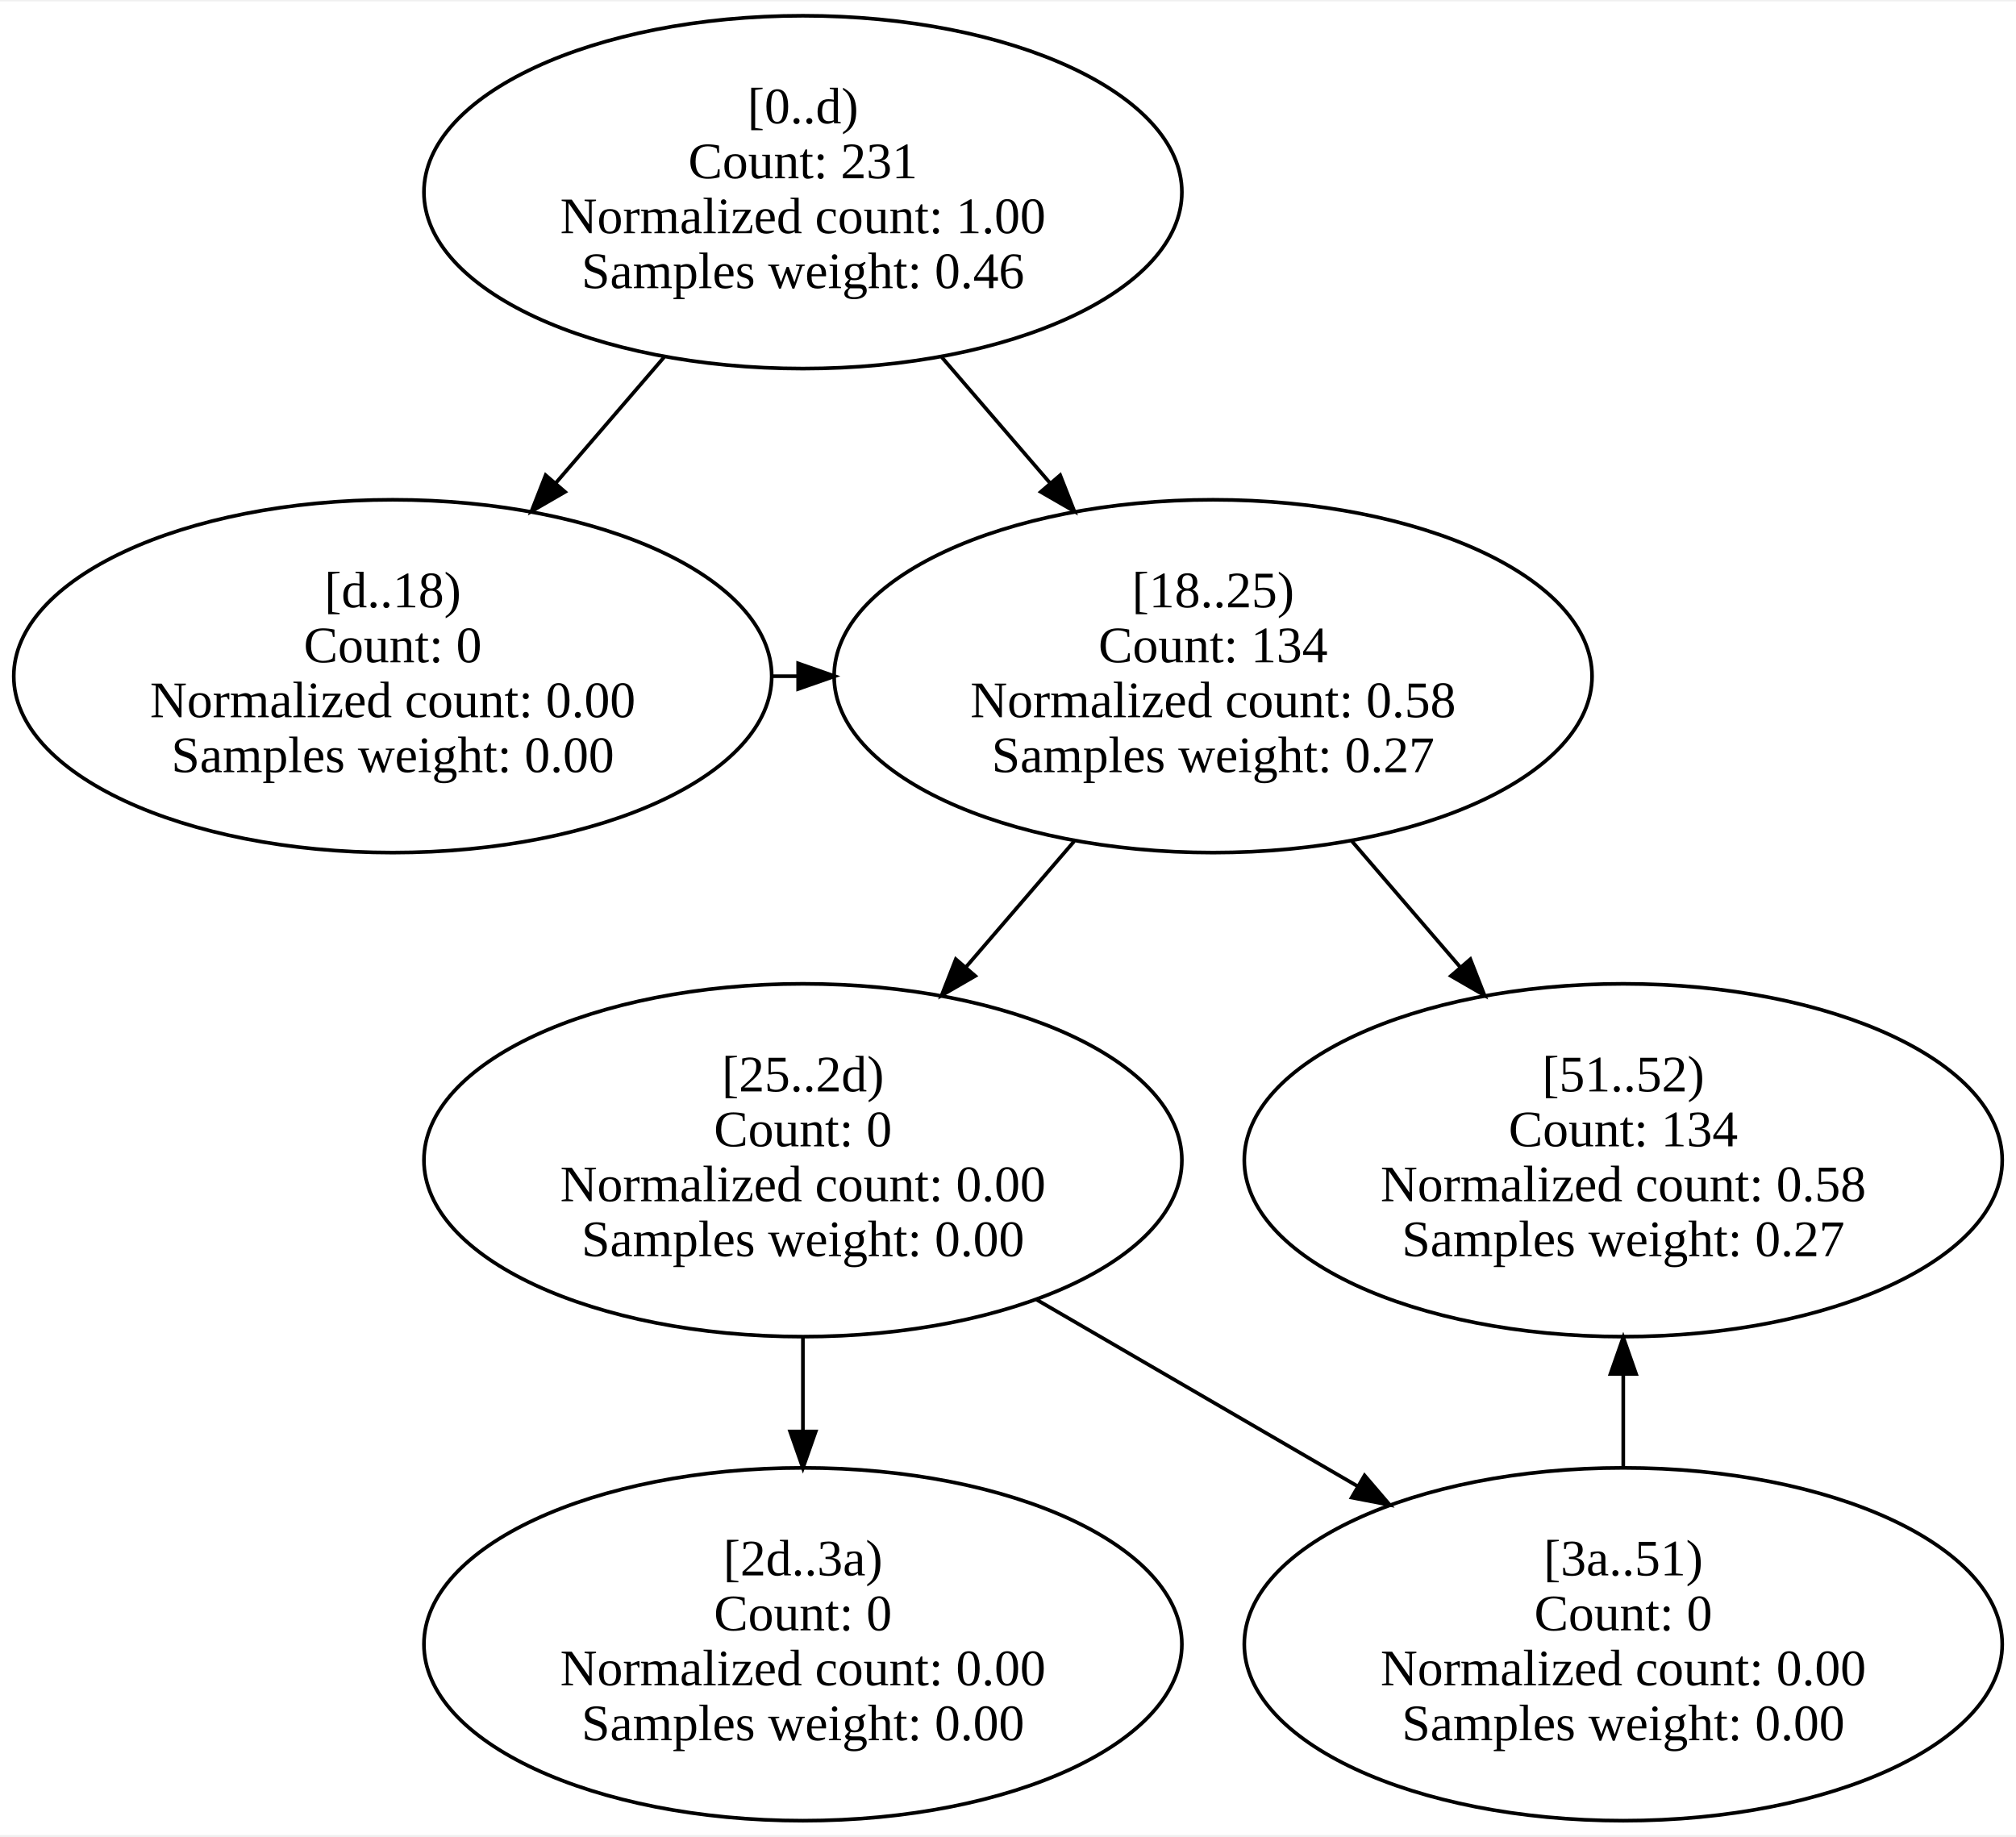
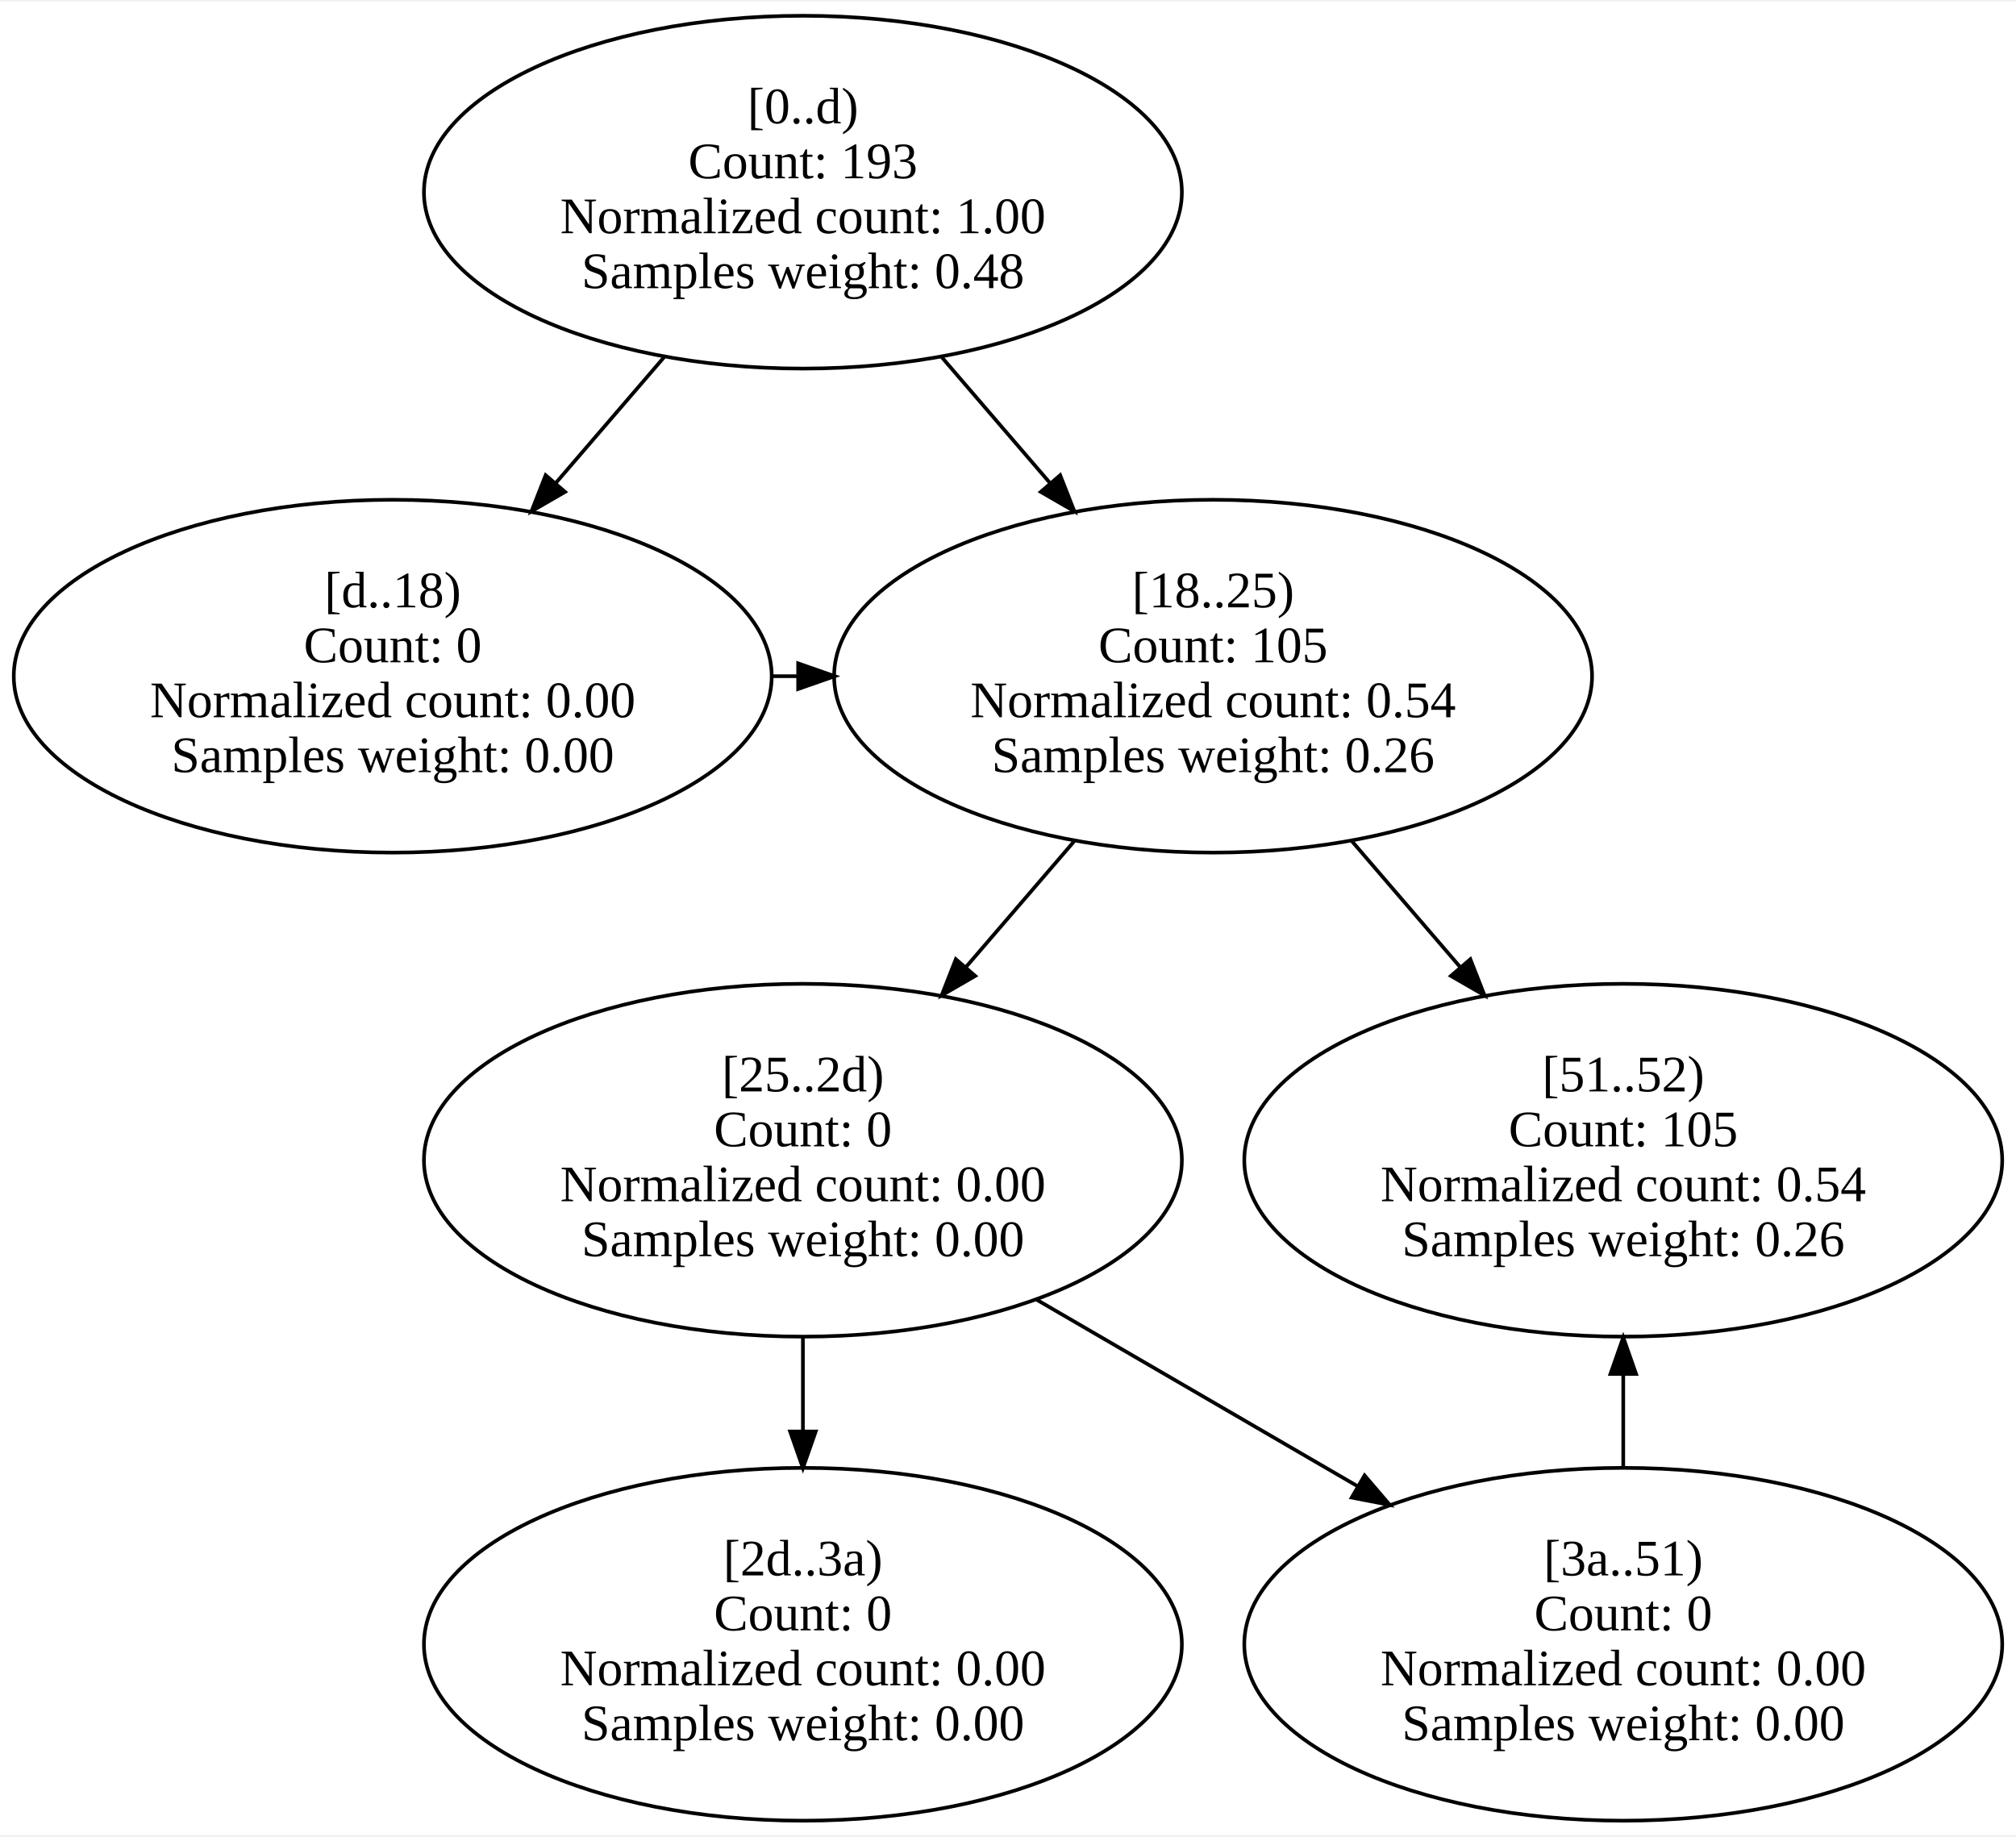
<svg xmlns="http://www.w3.org/2000/svg" width="550pt" height="501pt" viewBox="0.00 0.00 550.48 500.67">
  <g id="graph0" class="graph" transform="scale(1 1) rotate(0) translate(4 496.67)">
    <polygon fill="white" stroke="transparent" points="-4,4 -4,-496.67 546.48,-496.67 546.48,4 -4,4" />
    <g id="node1" class="node">
      <ellipse fill="none" stroke="black" cx="215.24" cy="-444.58" rx="103.48" ry="48.17" />
      <text text-anchor="middle" x="215.24" y="-463.38" font-family="Times New Roman,serif" font-size="14.00">[0..d)</text>
-       <text text-anchor="middle" x="215.24" y="-448.38" font-family="Times New Roman,serif" font-size="14.00">Count: 231</text>
+       <text text-anchor="middle" x="215.24" y="-448.38" font-family="Times New Roman,serif" font-size="14.00">Count: 193</text>
      <text text-anchor="middle" x="215.24" y="-433.38" font-family="Times New Roman,serif" font-size="14.00">Normalized count: 1.00</text>
-       <text text-anchor="middle" x="215.24" y="-418.38" font-family="Times New Roman,serif" font-size="14.00">Samples weight: 0.46</text>
+       <text text-anchor="middle" x="215.24" y="-418.38" font-family="Times New Roman,serif" font-size="14.00">Samples weight: 0.48</text>
    </g>
    <g id="node2" class="node">
      <ellipse fill="none" stroke="black" cx="103.24" cy="-312.42" rx="103.48" ry="48.17" />
      <text text-anchor="middle" x="103.24" y="-331.22" font-family="Times New Roman,serif" font-size="14.00">[d..18)</text>
      <text text-anchor="middle" x="103.24" y="-316.22" font-family="Times New Roman,serif" font-size="14.00">Count: 0</text>
      <text text-anchor="middle" x="103.24" y="-301.22" font-family="Times New Roman,serif" font-size="14.00">Normalized count: 0.00</text>
      <text text-anchor="middle" x="103.24" y="-286.22" font-family="Times New Roman,serif" font-size="14.00">Samples weight: 0.00</text>
    </g>
    <g id="edge2" class="edge">
      <path fill="none" stroke="black" d="M177.32,-399.51C167.83,-388.49 157.57,-376.56 147.79,-365.2" />
      <polygon fill="black" stroke="black" points="150.29,-362.74 141.12,-357.44 144.99,-367.3 150.29,-362.74" />
    </g>
    <g id="node3" class="node">
      <ellipse fill="none" stroke="black" cx="327.24" cy="-312.42" rx="103.48" ry="48.17" />
      <text text-anchor="middle" x="327.24" y="-331.22" font-family="Times New Roman,serif" font-size="14.00">[18..25)</text>
-       <text text-anchor="middle" x="327.24" y="-316.22" font-family="Times New Roman,serif" font-size="14.00">Count: 134</text>
-       <text text-anchor="middle" x="327.24" y="-301.22" font-family="Times New Roman,serif" font-size="14.00">Normalized count: 0.58</text>
-       <text text-anchor="middle" x="327.24" y="-286.22" font-family="Times New Roman,serif" font-size="14.00">Samples weight: 0.27</text>
+       <text text-anchor="middle" x="327.24" y="-316.22" font-family="Times New Roman,serif" font-size="14.00">Count: 105</text>
+       <text text-anchor="middle" x="327.24" y="-301.22" font-family="Times New Roman,serif" font-size="14.00">Normalized count: 0.54</text>
+       <text text-anchor="middle" x="327.24" y="-286.22" font-family="Times New Roman,serif" font-size="14.00">Samples weight: 0.26</text>
    </g>
    <g id="edge1" class="edge">
      <path fill="none" stroke="black" d="M253.16,-399.51C262.64,-388.49 272.91,-376.56 282.68,-365.2" />
      <polygon fill="black" stroke="black" points="285.49,-367.3 289.36,-357.44 280.18,-362.74 285.49,-367.3" />
    </g>
    <g id="edge3" class="edge">
      <path fill="none" stroke="black" d="M206.49,-312.42C208.94,-312.42 211.4,-312.42 213.85,-312.42" />
      <polygon fill="black" stroke="black" points="213.94,-315.92 223.94,-312.42 213.94,-308.92 213.94,-315.92" />
    </g>
    <g id="node4" class="node">
      <ellipse fill="none" stroke="black" cx="215.24" cy="-180.25" rx="103.48" ry="48.17" />
      <text text-anchor="middle" x="215.24" y="-199.05" font-family="Times New Roman,serif" font-size="14.00">[25..2d)</text>
      <text text-anchor="middle" x="215.24" y="-184.05" font-family="Times New Roman,serif" font-size="14.00">Count: 0</text>
      <text text-anchor="middle" x="215.24" y="-169.05" font-family="Times New Roman,serif" font-size="14.00">Normalized count: 0.00</text>
      <text text-anchor="middle" x="215.24" y="-154.05" font-family="Times New Roman,serif" font-size="14.00">Samples weight: 0.00</text>
    </g>
    <g id="edge5" class="edge">
      <path fill="none" stroke="black" d="M289.32,-267.35C279.83,-256.32 269.57,-244.39 259.79,-233.03" />
      <polygon fill="black" stroke="black" points="262.29,-230.57 253.12,-225.27 256.99,-235.14 262.29,-230.57" />
    </g>
    <g id="node7" class="node">
      <ellipse fill="none" stroke="black" cx="439.24" cy="-180.25" rx="103.48" ry="48.17" />
      <text text-anchor="middle" x="439.24" y="-199.05" font-family="Times New Roman,serif" font-size="14.00">[51..52)</text>
-       <text text-anchor="middle" x="439.24" y="-184.05" font-family="Times New Roman,serif" font-size="14.00">Count: 134</text>
-       <text text-anchor="middle" x="439.24" y="-169.05" font-family="Times New Roman,serif" font-size="14.00">Normalized count: 0.58</text>
-       <text text-anchor="middle" x="439.24" y="-154.05" font-family="Times New Roman,serif" font-size="14.00">Samples weight: 0.27</text>
+       <text text-anchor="middle" x="439.24" y="-184.05" font-family="Times New Roman,serif" font-size="14.00">Count: 105</text>
+       <text text-anchor="middle" x="439.24" y="-169.05" font-family="Times New Roman,serif" font-size="14.00">Normalized count: 0.54</text>
+       <text text-anchor="middle" x="439.24" y="-154.05" font-family="Times New Roman,serif" font-size="14.00">Samples weight: 0.26</text>
    </g>
    <g id="edge4" class="edge">
      <path fill="none" stroke="black" d="M365.16,-267.35C374.64,-256.32 384.91,-244.39 394.68,-233.03" />
      <polygon fill="black" stroke="black" points="397.49,-235.14 401.36,-225.27 392.18,-230.57 397.49,-235.14" />
    </g>
    <g id="node5" class="node">
      <ellipse fill="none" stroke="black" cx="215.24" cy="-48.08" rx="103.48" ry="48.17" />
      <text text-anchor="middle" x="215.24" y="-66.88" font-family="Times New Roman,serif" font-size="14.00">[2d..3a)</text>
      <text text-anchor="middle" x="215.24" y="-51.88" font-family="Times New Roman,serif" font-size="14.00">Count: 0</text>
      <text text-anchor="middle" x="215.24" y="-36.88" font-family="Times New Roman,serif" font-size="14.00">Normalized count: 0.00</text>
      <text text-anchor="middle" x="215.24" y="-21.88" font-family="Times New Roman,serif" font-size="14.00">Samples weight: 0.00</text>
    </g>
    <g id="edge7" class="edge">
      <path fill="none" stroke="black" d="M215.24,-131.89C215.24,-123.62 215.24,-114.94 215.24,-106.43" />
      <polygon fill="black" stroke="black" points="218.74,-106.19 215.24,-96.19 211.74,-106.19 218.74,-106.19" />
    </g>
    <g id="node6" class="node">
      <ellipse fill="none" stroke="black" cx="439.24" cy="-48.08" rx="103.48" ry="48.17" />
      <text text-anchor="middle" x="439.24" y="-66.88" font-family="Times New Roman,serif" font-size="14.00">[3a..51)</text>
      <text text-anchor="middle" x="439.24" y="-51.88" font-family="Times New Roman,serif" font-size="14.00">Count: 0</text>
      <text text-anchor="middle" x="439.24" y="-36.88" font-family="Times New Roman,serif" font-size="14.00">Normalized count: 0.00</text>
      <text text-anchor="middle" x="439.24" y="-21.88" font-family="Times New Roman,serif" font-size="14.00">Samples weight: 0.00</text>
    </g>
    <g id="edge6" class="edge">
      <path fill="none" stroke="black" d="M278.83,-142.3C306.26,-126.36 338.48,-107.63 366.83,-91.16" />
      <polygon fill="black" stroke="black" points="368.6,-94.18 375.49,-86.13 365.08,-88.13 368.6,-94.18" />
    </g>
    <g id="edge8" class="edge">
      <path fill="none" stroke="black" d="M439.24,-96.19C439.24,-104.45 439.24,-113.13 439.24,-121.64" />
      <polygon fill="black" stroke="black" points="435.74,-121.89 439.24,-131.89 442.74,-121.89 435.74,-121.89" />
    </g>
  </g>
</svg>
